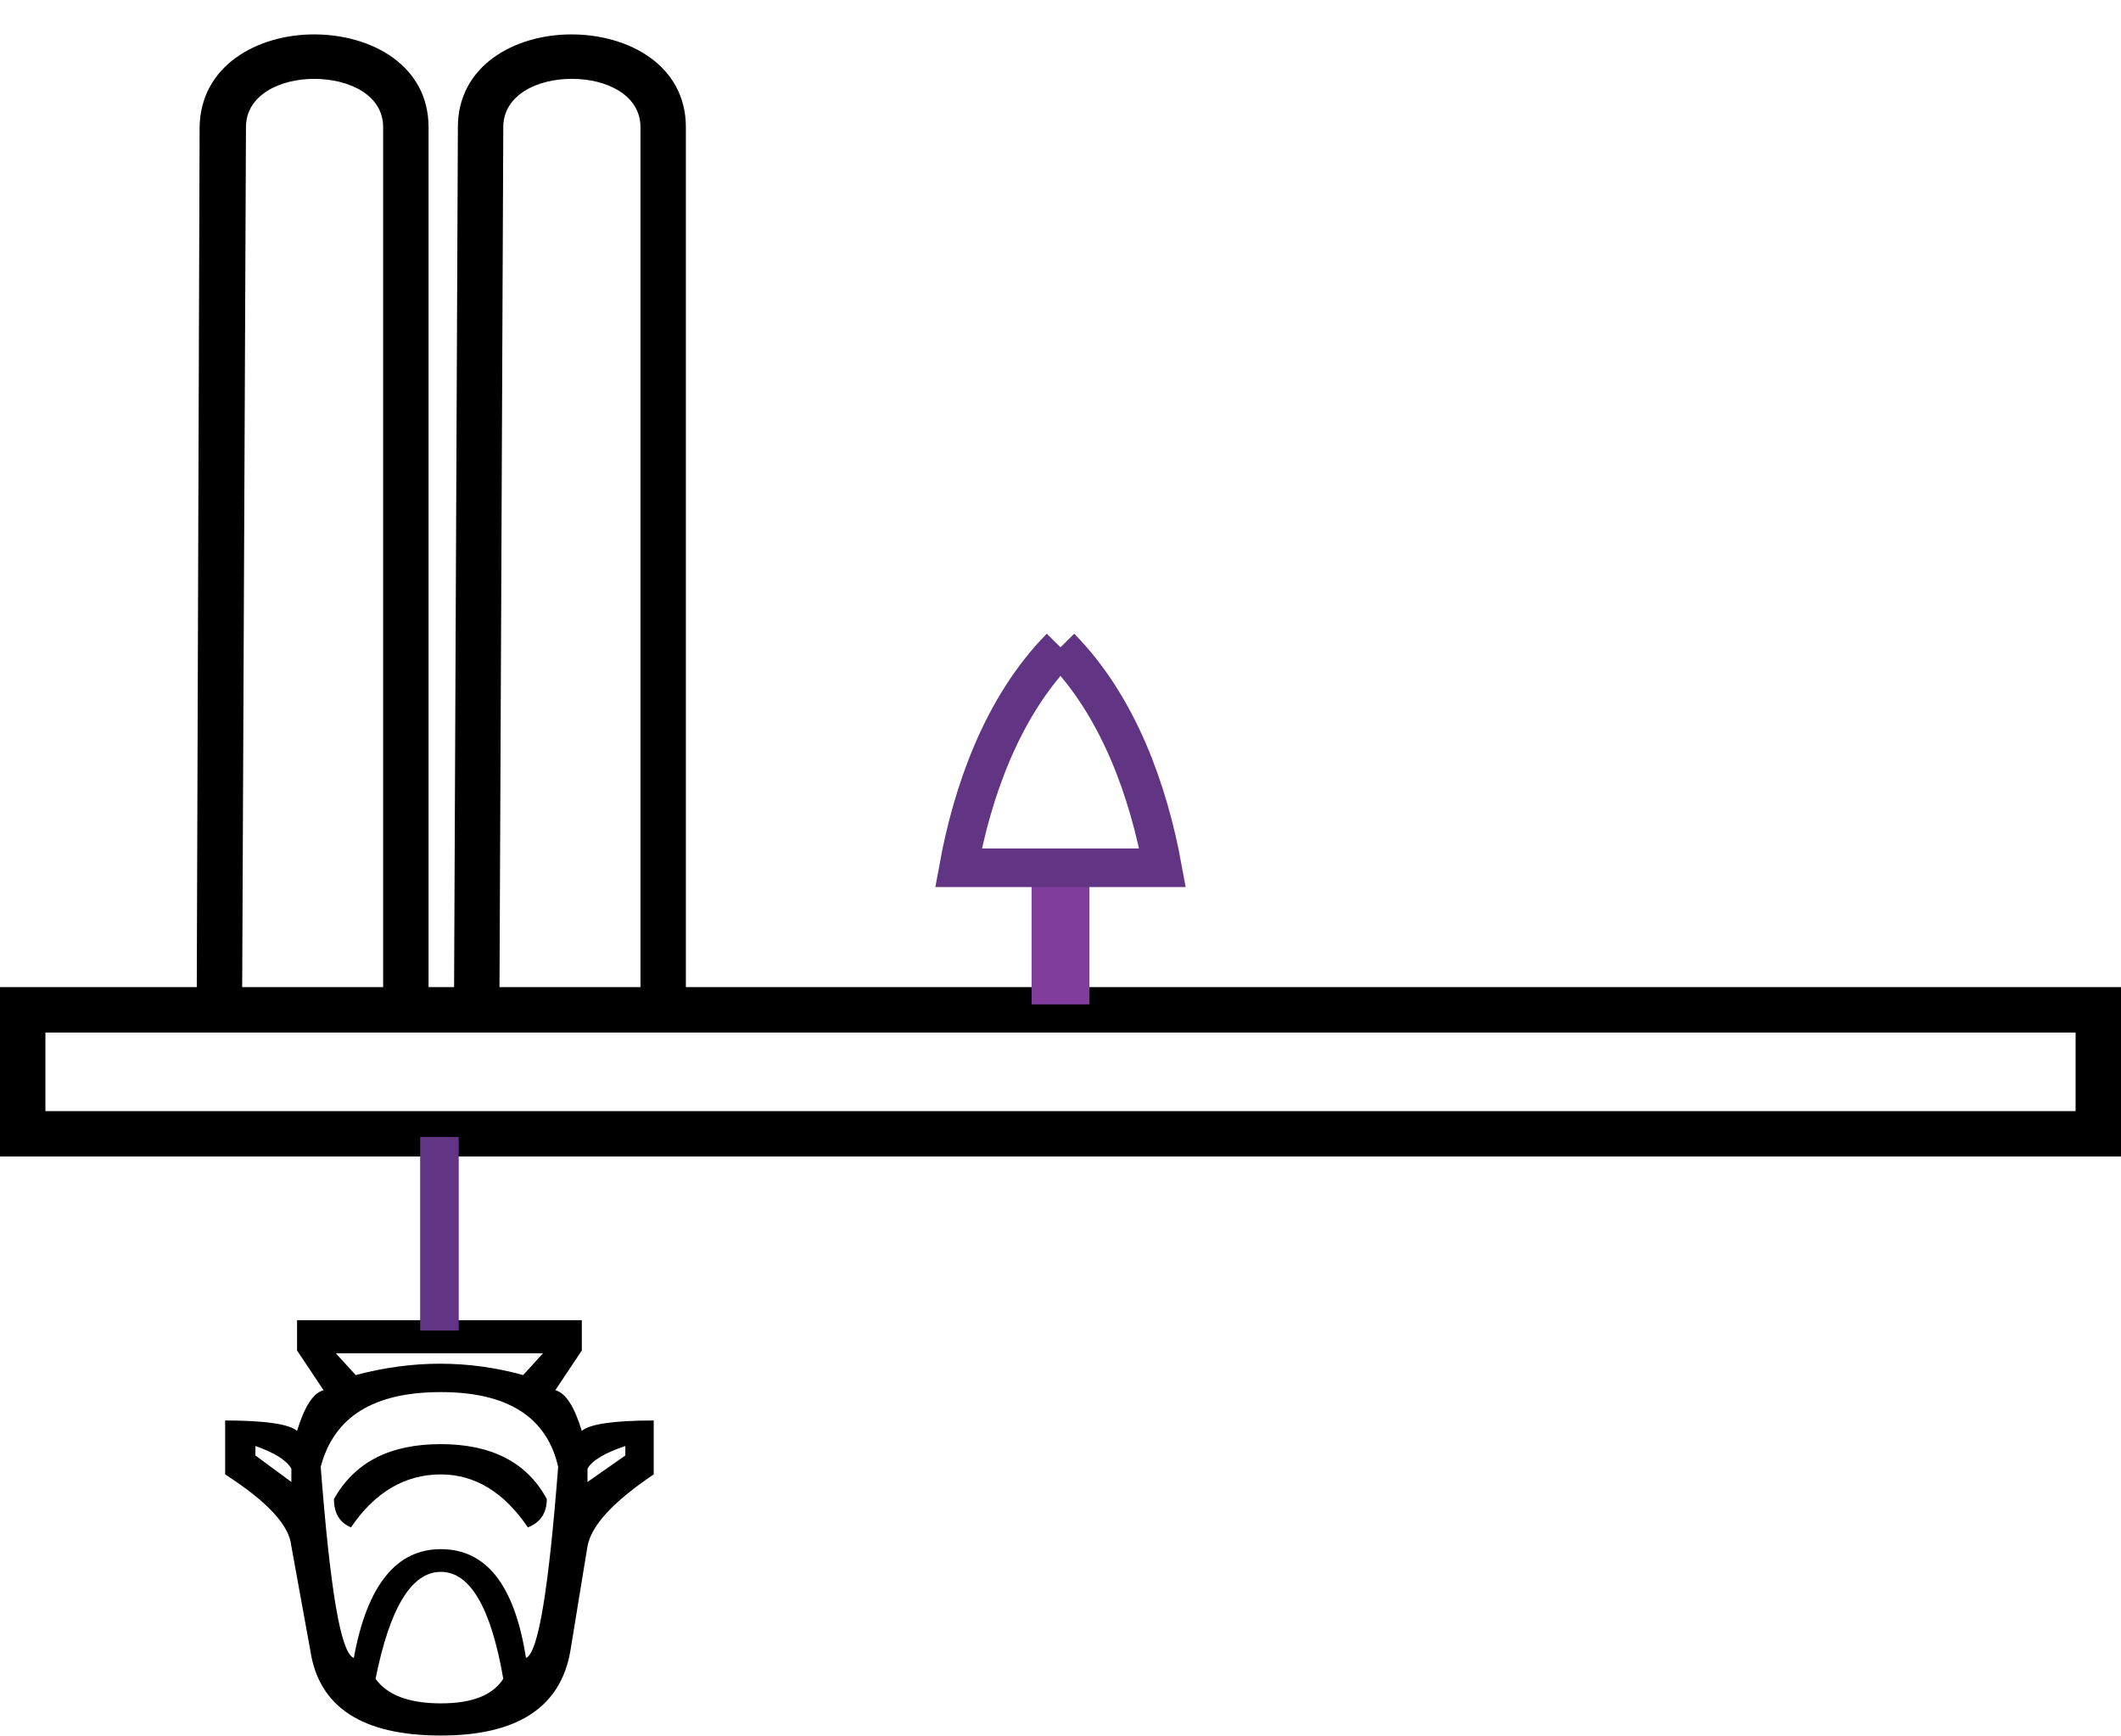
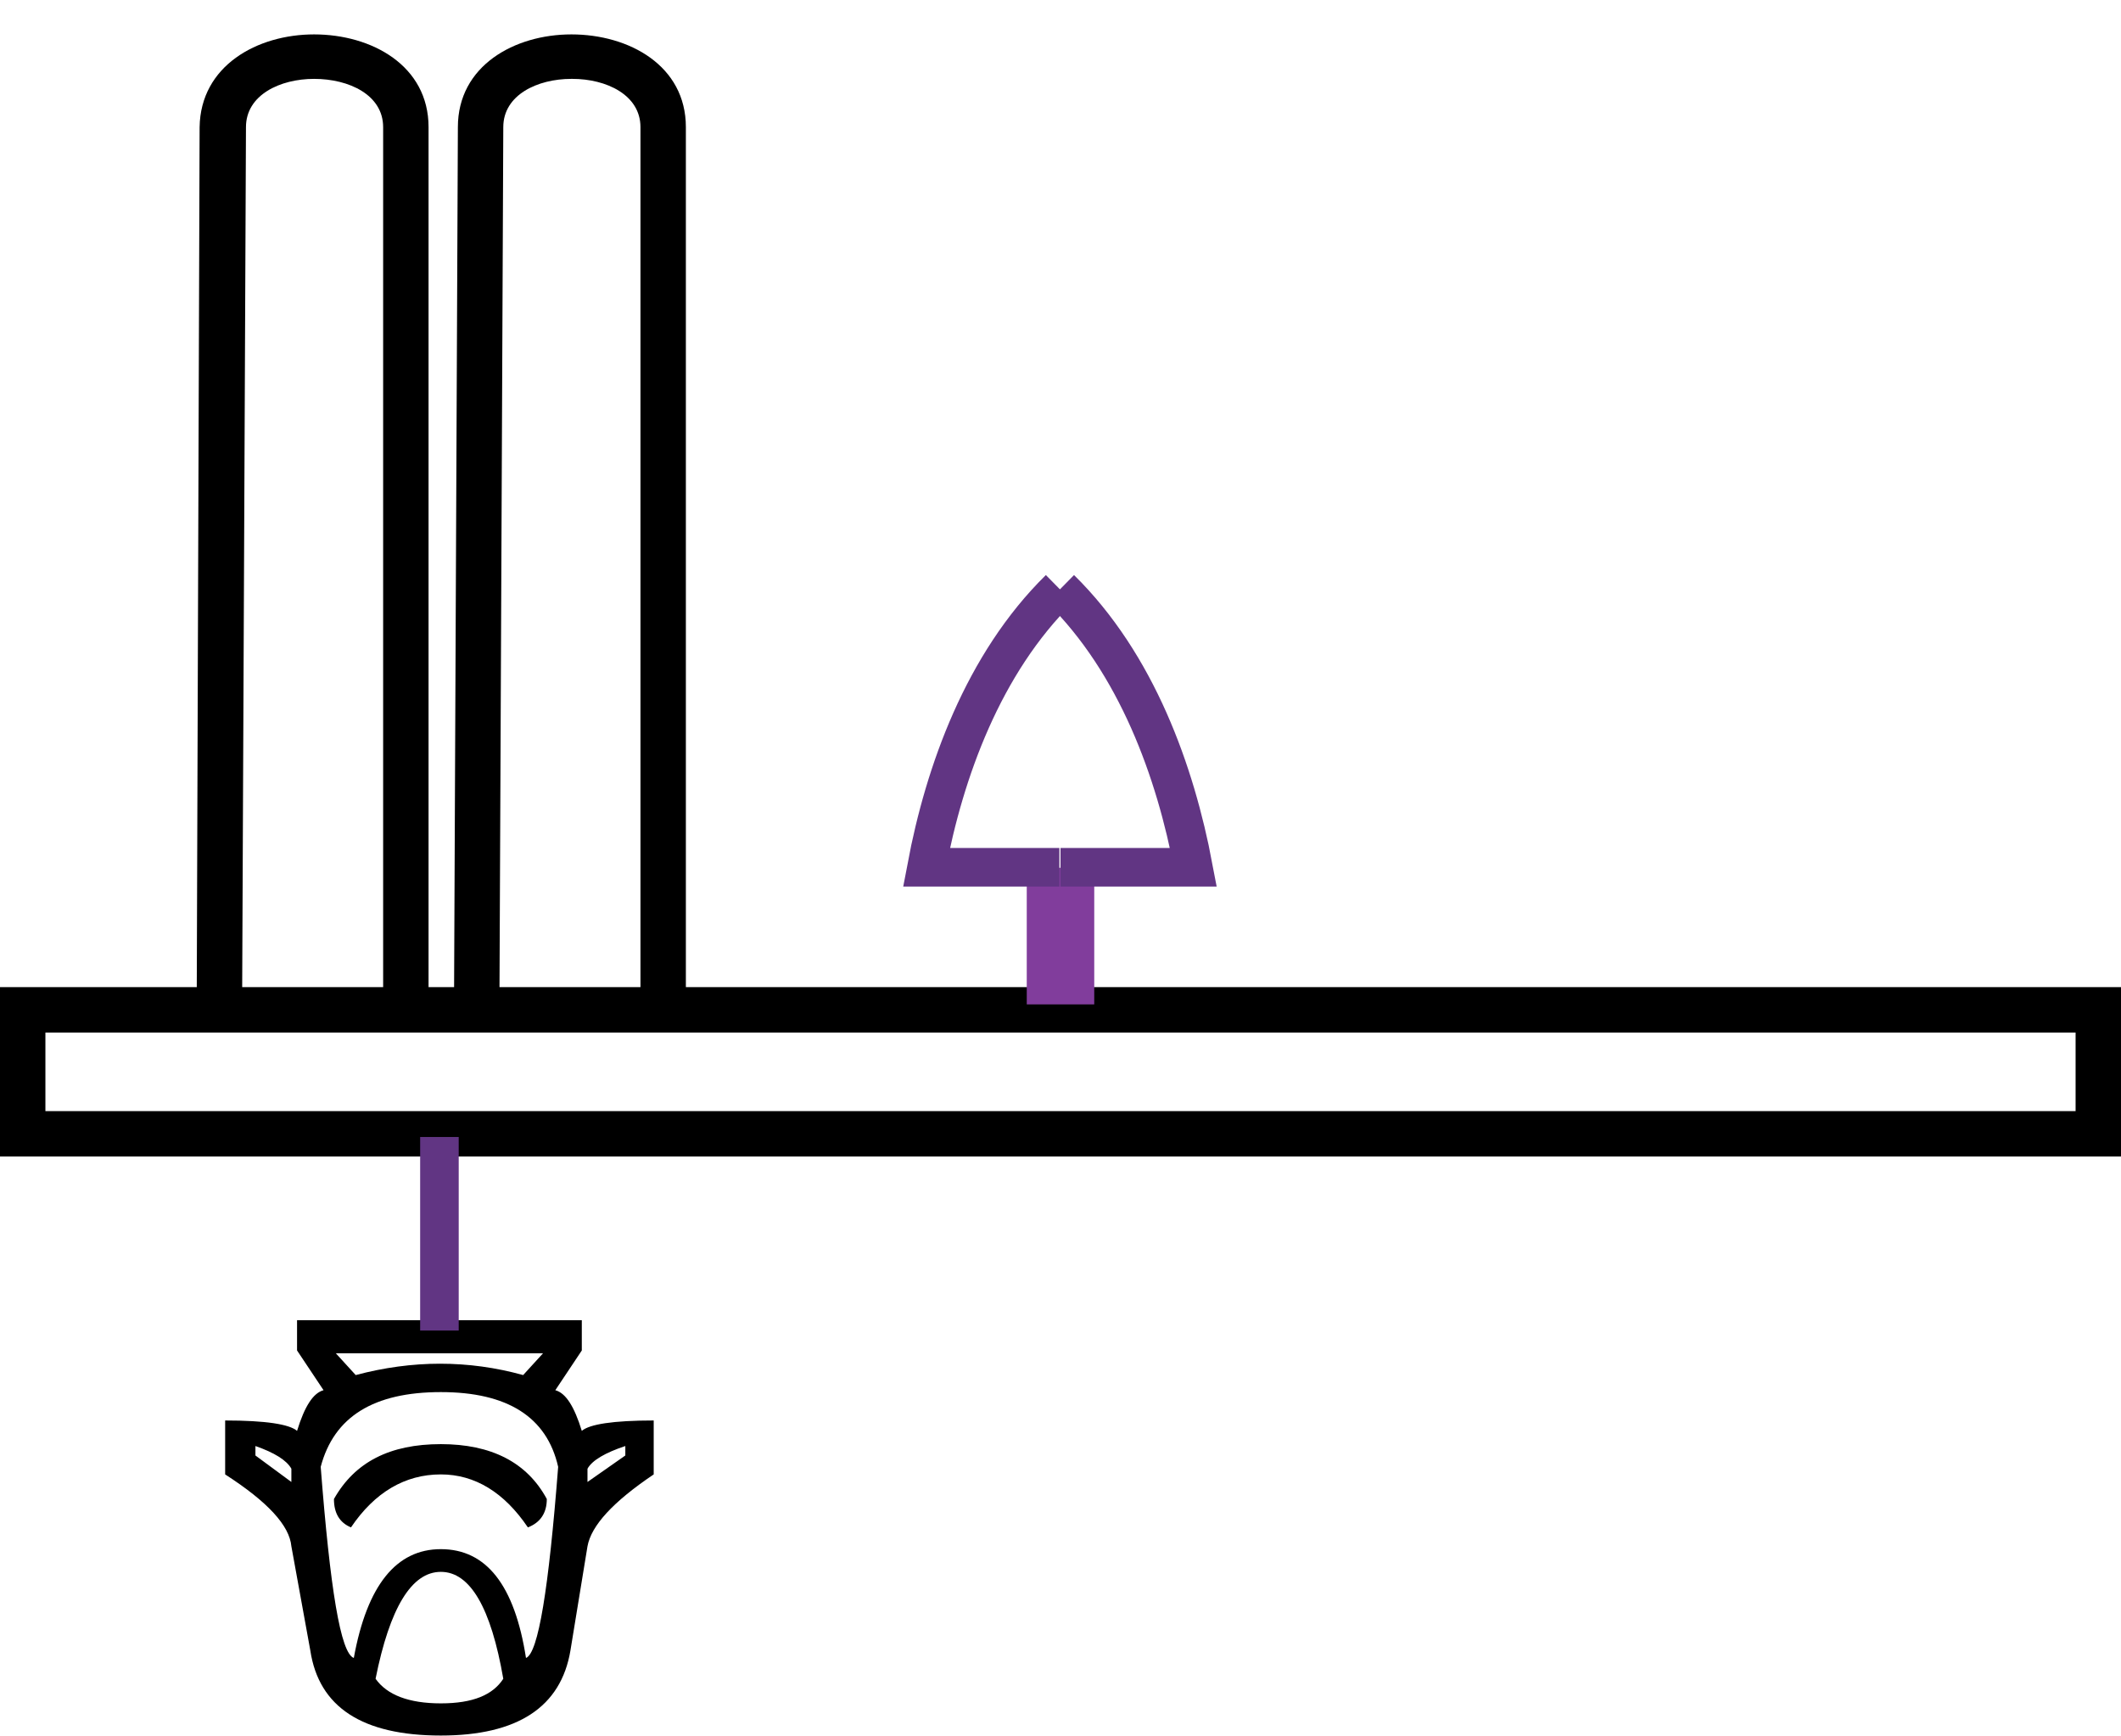
<svg xmlns="http://www.w3.org/2000/svg" xmlns:xlink="http://www.w3.org/1999/xlink" width="1100" height="900" version="1.1" id="svg1">
  <defs id="defs1" />
  <path style="fill:#000000;stroke:none;stroke-width:1" d="m 162.89,40.901 c 18.153,0 35.816,8.341 35.816,25.022 V 511.909 h -73.104 l 1.963,-445.986 c 0,-16.682 17.663,-25.022 35.326,-25.022 z m 133.943,0 c 17.663,0 35.326,8.341 35.326,25.022 V 511.909 h -73.104 l 1.963,-445.986 c 0,-16.682 17.663,-25.022 35.326,-25.022 z M 1076.45,535.459 v 40.723 H 23.55 v -40.723 z m -794.826,166.325 -10.303,11.285 c -14.228,-3.925 -28.457,-5.888 -43.176,-5.888 -14.228,0 -28.947,1.963 -43.666,5.888 l -10.303,-11.285 z m -149.153,48.082 c 9.813,3.434 16.191,7.359 18.644,11.775 v 6.869 l -18.644,-13.738 z m 191.838,0 v 4.906 l -19.625,13.738 v -6.869 c 2.453,-4.416 9.322,-8.341 19.625,-11.775 z m -95.674,-0.981 c -26.494,0 -44.648,9.322 -55.442,28.457 0,7.36 2.944,12.266 8.831,14.719 12.266,-18.153 27.966,-27.475 46.61,-27.475 17.663,0 32.872,9.322 45.138,27.475 6.378,-2.453 9.813,-7.359 9.813,-14.719 -10.303,-19.135 -28.947,-28.457 -54.951,-28.457 z m 0,-26.985 c 34.344,0 54.951,12.756 60.839,38.76 -4.906,63.292 -10.303,96.655 -16.682,99.108 -5.888,-37.779 -20.607,-56.423 -44.157,-56.423 -23.06,0 -38.269,18.644 -45.138,56.423 -6.869,-2.453 -12.266,-35.816 -17.172,-99.108 6.869,-26.004 27.475,-38.76 62.31,-38.76 z m 0,93.22 c 15.21,0 26.004,18.644 32.382,55.442 -5.397,8.341 -15.7,12.756 -32.382,12.756 -16.682,0 -27.966,-4.416 -33.854,-12.756 7.359,-36.797 18.644,-55.442 33.854,-55.442 z M 296.343,17.841 c 0,0 0,0 0,0 -29.438,0 -58.876,16.191 -58.876,48.082 L 235.504,511.909 H 222.257 V 65.923 c 0,-31.891 -29.438,-48.082 -59.367,-48.082 0,0 0,0 0,0 -29.438,0 -58.876,16.191 -59.367,48.082 L 102.052,511.909 H 0 v 87.823 h 219.313 v 84.88 h -65.254 v 15.7 l 13.738,20.607 c -5.397,1.472 -9.813,8.341 -13.738,21.097 -3.925,-3.434 -16.191,-5.397 -37.288,-5.397 v 27.966 c 22.079,14.228 33.363,26.494 34.344,37.288 l 9.813,53.97 c 4.416,29.438 26.985,44.157 67.707,44.157 39.741,0 62.31,-14.719 67.217,-44.157 l 8.831,-53.97 c 1.963,-10.794 13.247,-23.06 34.344,-37.288 v -27.966 c -21.097,0 -33.363,1.963 -37.288,5.397 -3.925,-12.756 -8.341,-19.625 -13.738,-21.097 l 13.738,-20.607 v -15.7 h -64.764 V 599.732 H 1100 V 511.909 H 355.709 V 65.923 c 0,-31.891 -29.438,-48.082 -59.367,-48.082 z" id="path1" />
  <path style="fill:none;stroke:#613583;stroke-width:20;stroke-linecap:butt;stroke-linejoin:miter;stroke-opacity:1;stroke-dasharray:none" d="m 227.899,689.983 0,-100.369" id="path2" />
-   <path style="fill:none;stroke:#813d9c;stroke-width:30;stroke-linecap:butt;stroke-linejoin:miter;stroke-dasharray:none;stroke-opacity:1" d="m 550,520.849 v -70.849" id="path3" />
-   <path style="fill:none;stroke:#613583;stroke-width:20;stroke-linecap:butt;stroke-linejoin:miter;stroke-dasharray:none;stroke-opacity:1" d="m 550,450 h -52.914 c 7.165,-39.195 22.569,-83.576 52.914,-114.342" id="path4" />
-   <use x="0" y="0" xlink:href="#path4" id="use4" transform="matrix(-1,0,0,1,1100,0)" />
+   <path style="fill:none;stroke:#813d9c;stroke-width:35;stroke-linecap:butt;stroke-linejoin:miter;stroke-dasharray:none;stroke-opacity:1" d="m 550,520.849 v -70.849" id="path3" />
+   <path style="fill:none;stroke:#613583;stroke-width:20;stroke-linecap:butt;stroke-linejoin:miter;stroke-dasharray:none;stroke-opacity:1" d="M 549.425,449.742 H 480.497 C 489.83,400.24 509.897,344.188 549.425,305.332" id="path4" />
+   <use x="0" y="0" xlink:href="#path4" id="use4" transform="matrix(-1,0,0,1,1099.425,0)" />
</svg>
